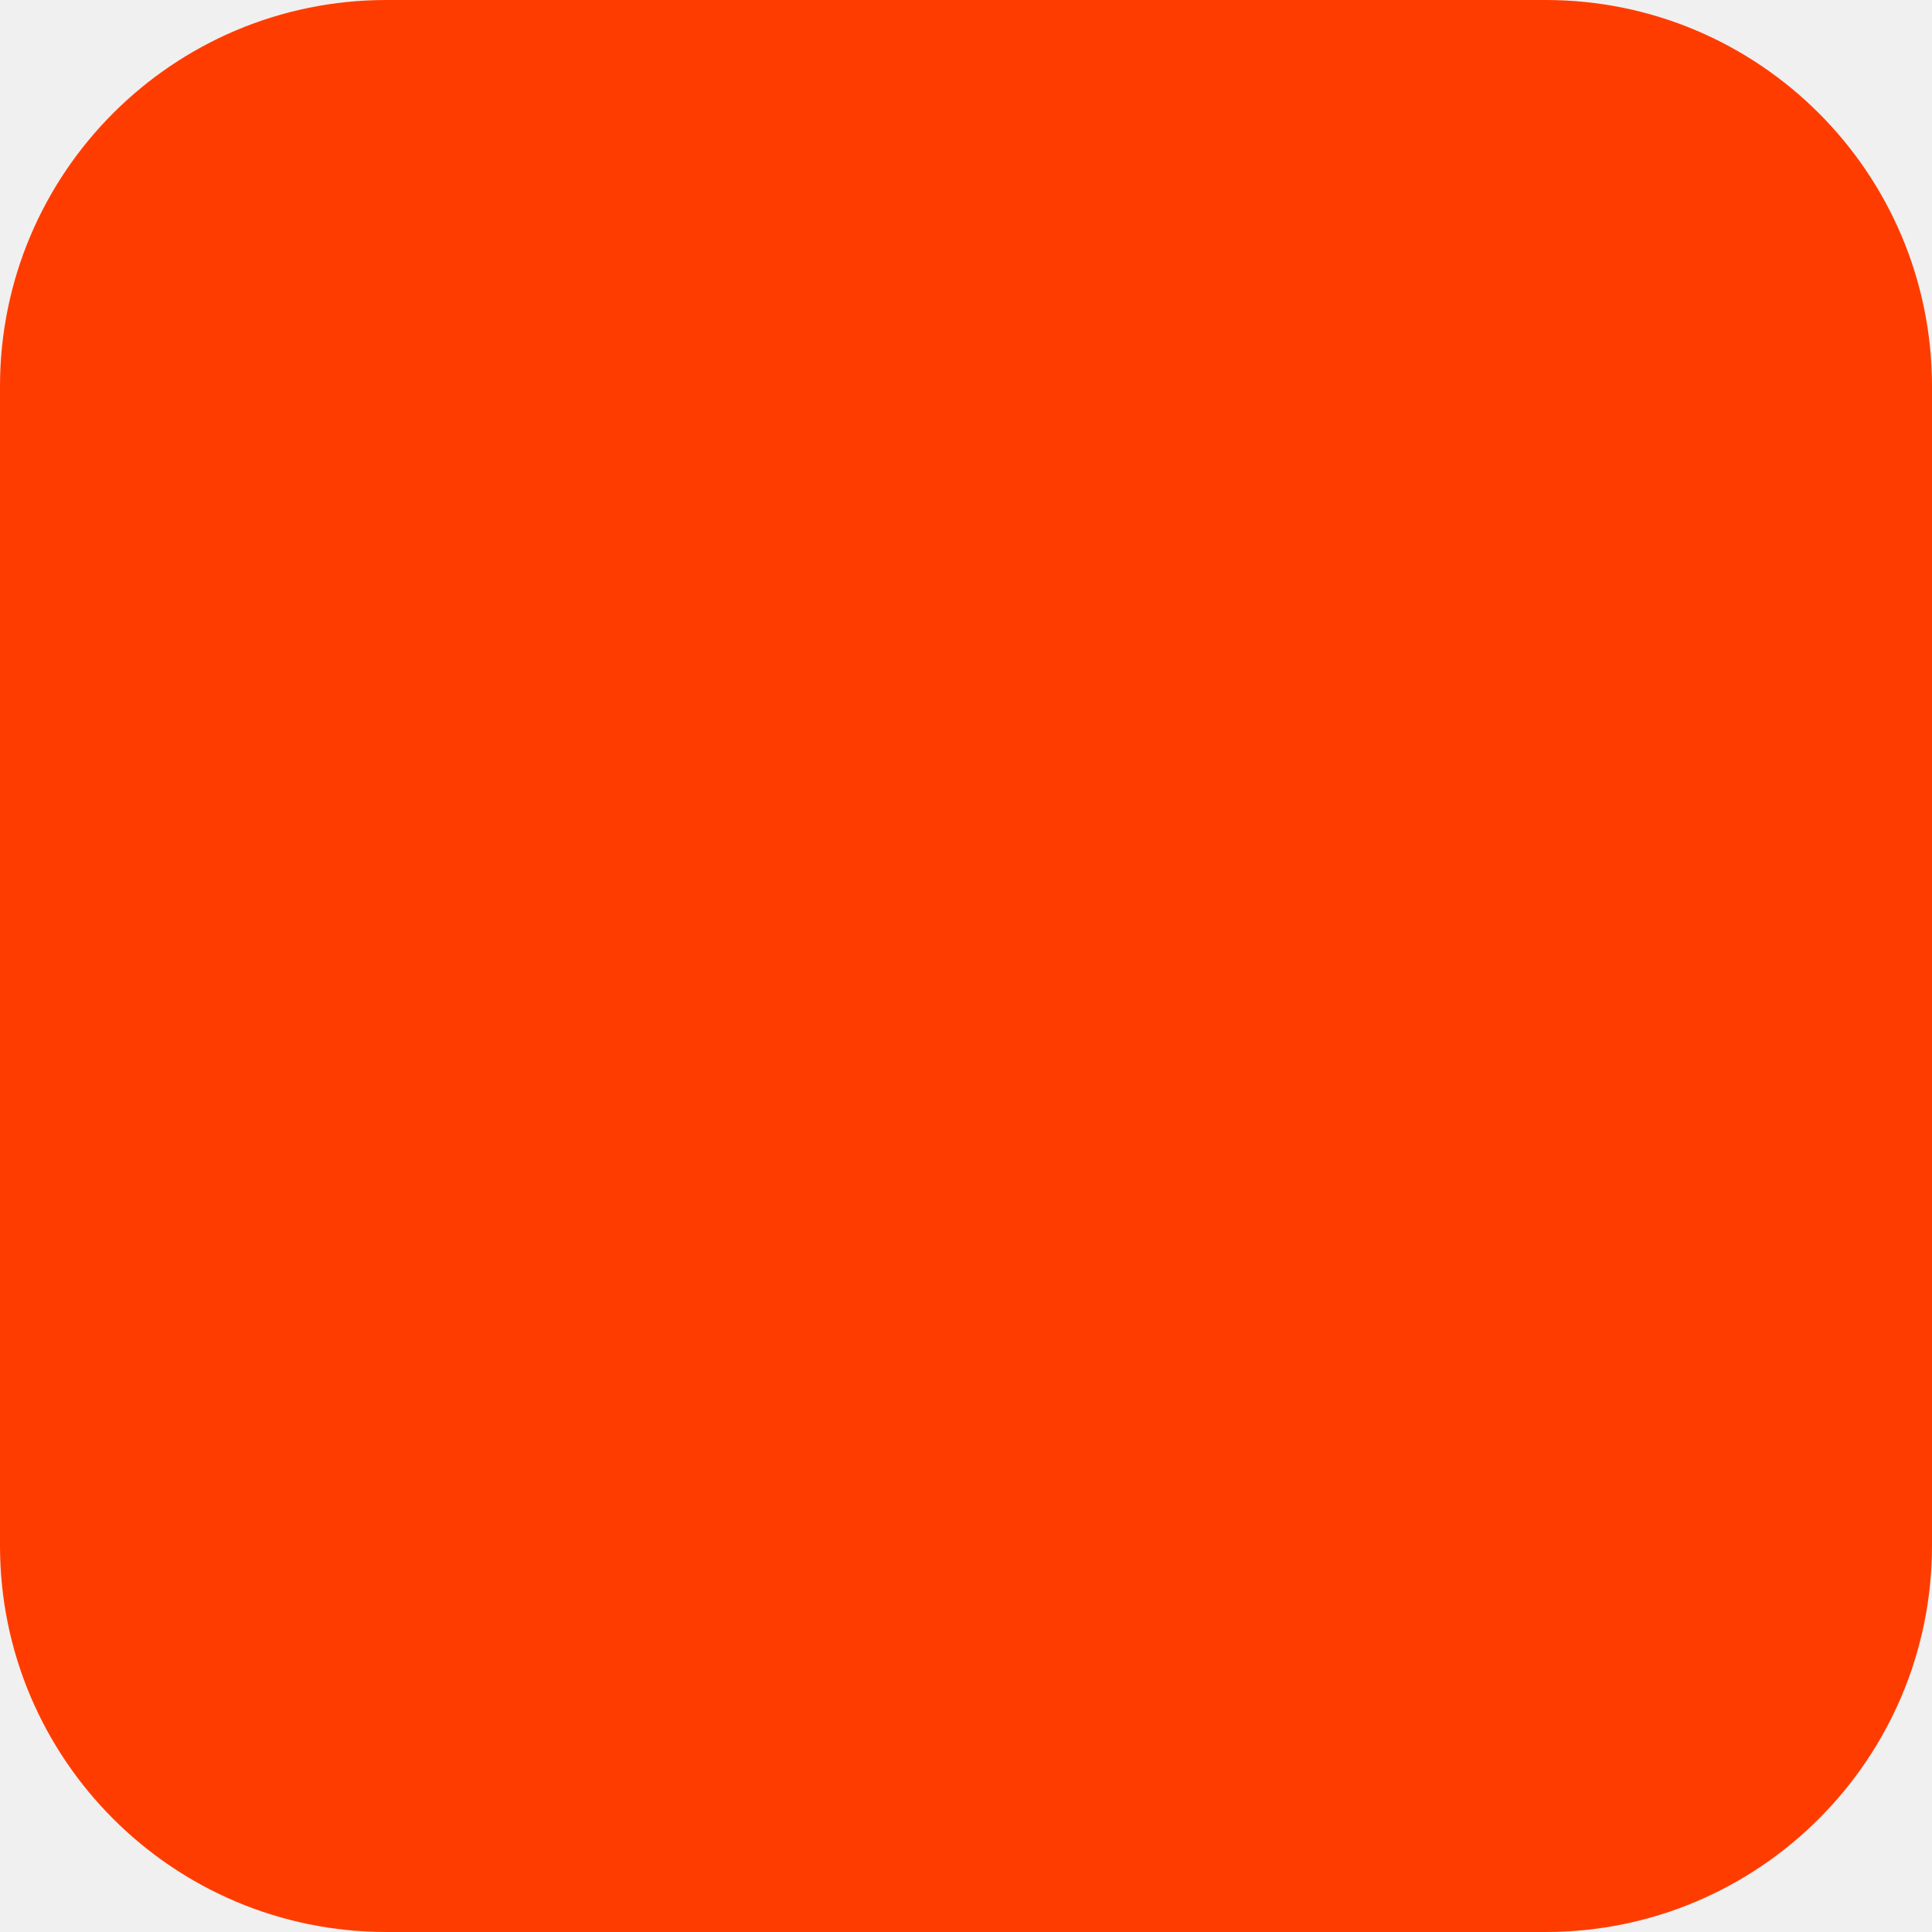
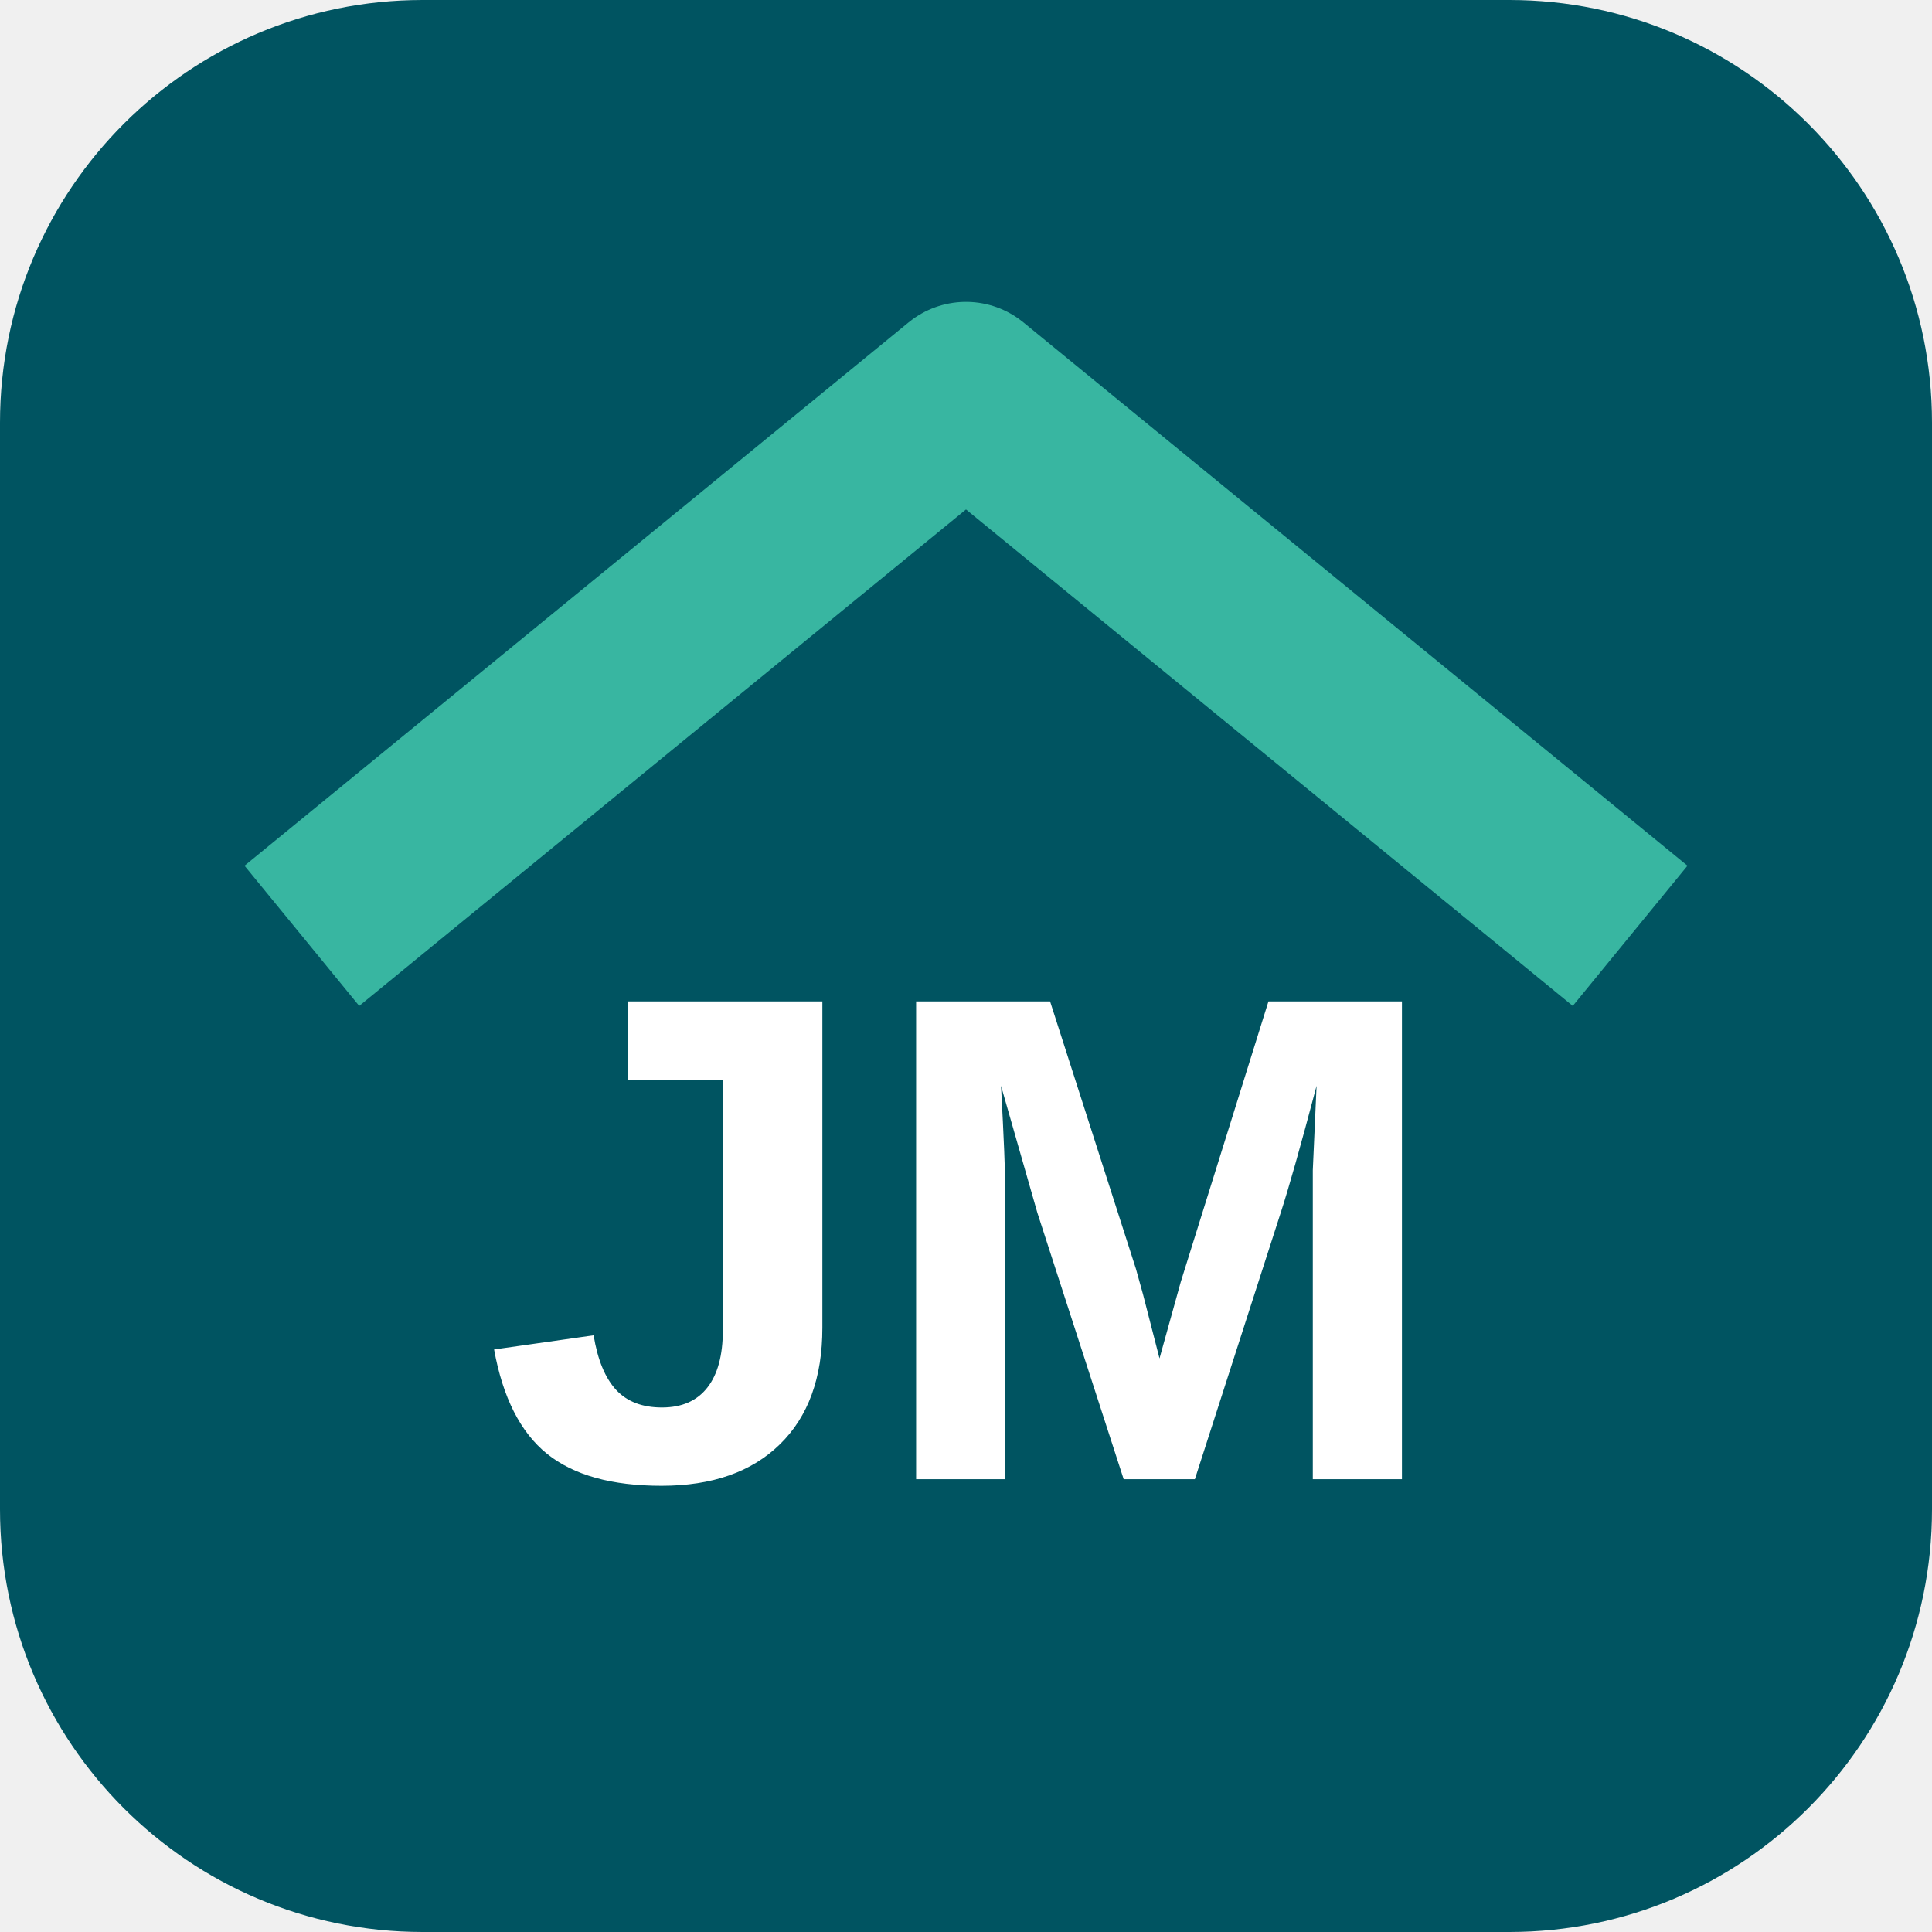
- <svg xmlns="http://www.w3.org/2000/svg" width="180" height="180" viewBox="0 0 180 180" fill="none">
-   <rect width="180" height="180" rx="36" fill="#FF3C00" />
+ <svg xmlns="http://www.w3.org/2000/svg" viewBox="0 0 64 64">
+   <rect width="64" height="64" rx="14" fill="#005461" />
+   <path d="M10 31 32 13 54 31" fill="none" stroke="#38b6a1" stroke-width="6" stroke-linejoin="round" />
+   <text x="32" y="49" text-anchor="middle" font-family="Arial,sans-serif" font-weight="700" font-size="23" fill="white">JM</text>
</svg>
